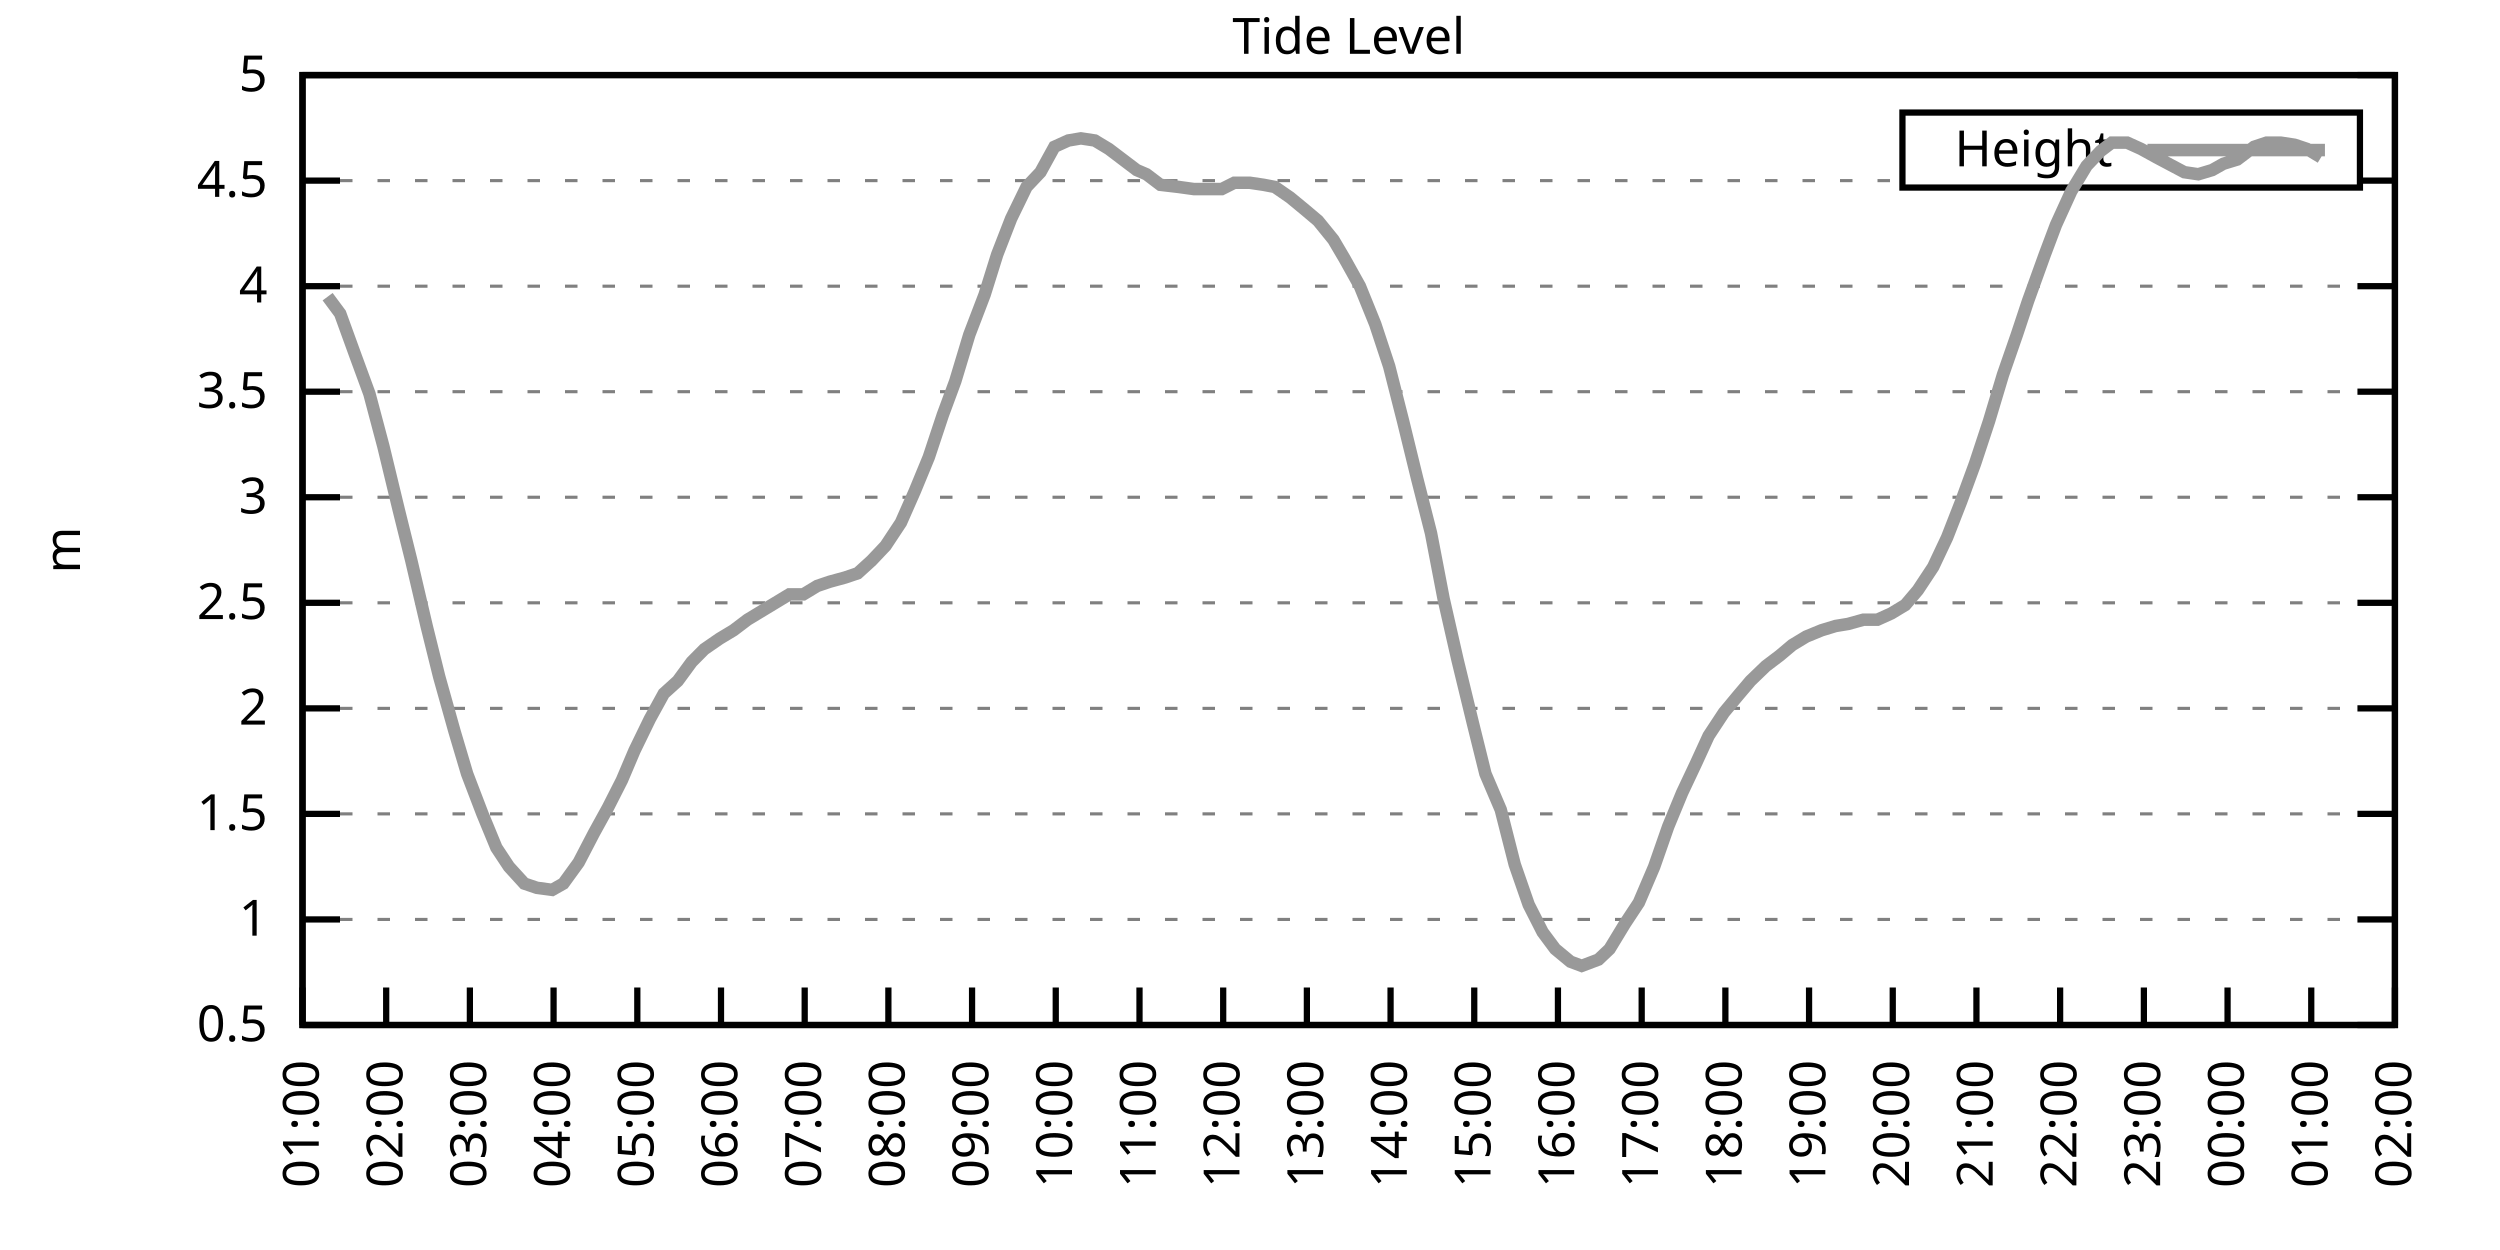
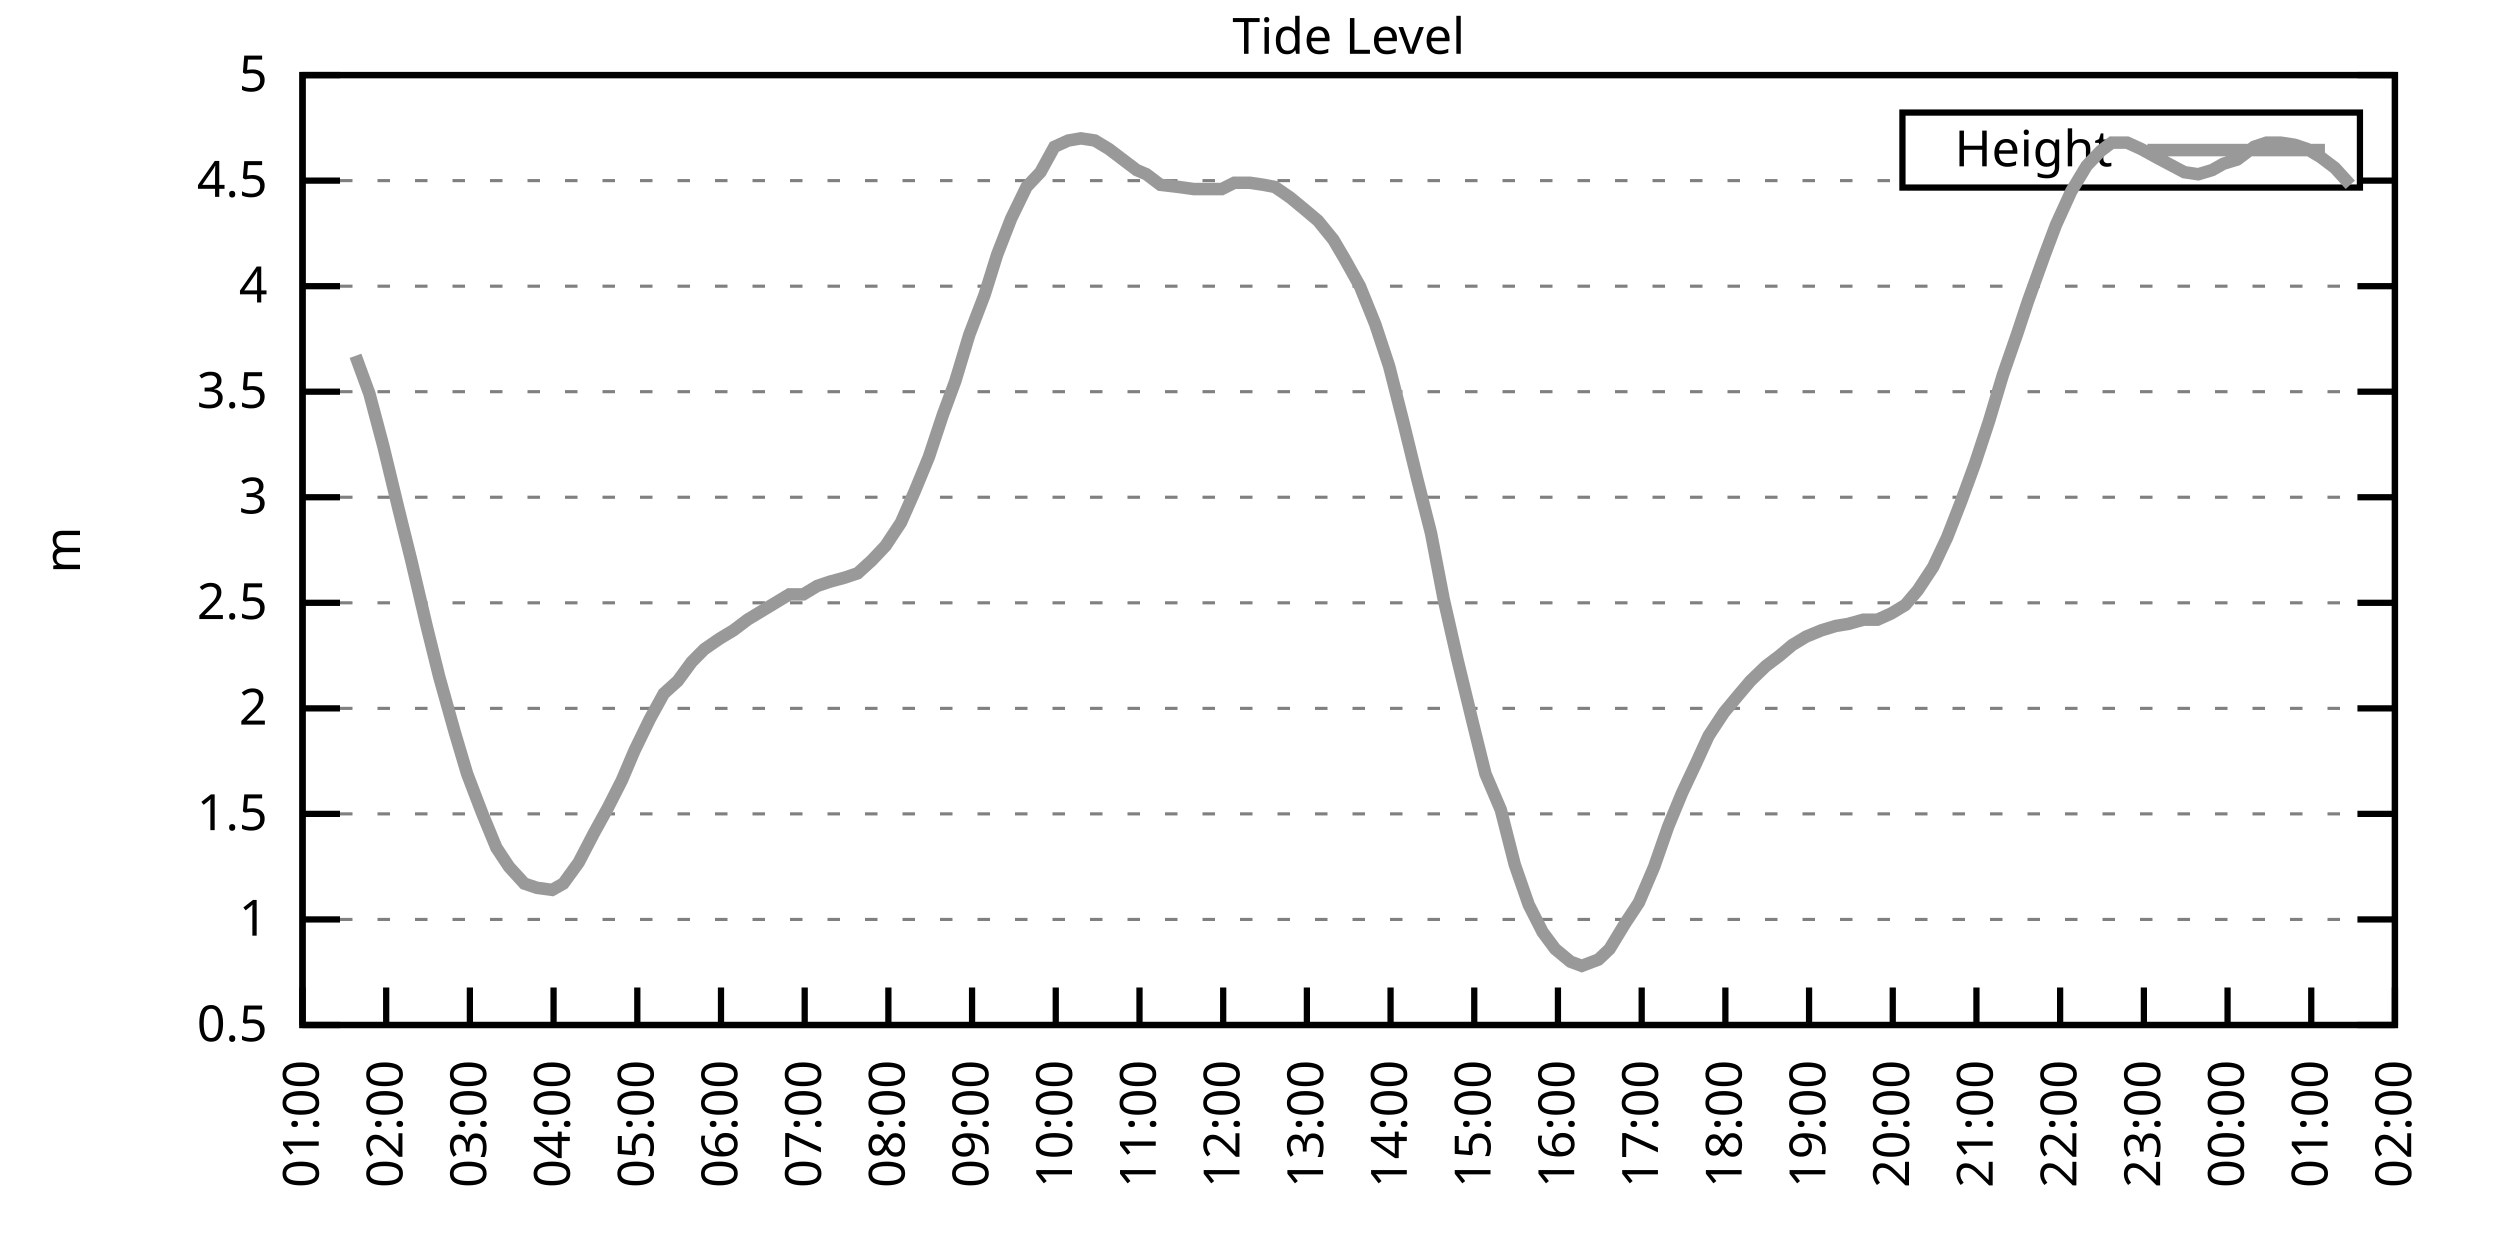
<svg xmlns="http://www.w3.org/2000/svg" xmlns:xlink="http://www.w3.org/1999/xlink" width="400" height="200" viewBox="0 0 400 200">
  <g id="gnuplot_canvas">
    <rect x="0" y="0" width="400" height="200" fill="none" />
    <defs>
      <circle id="gpDot" r="0.5" stroke-width="0.5" stroke="currentColor" />
      <path id="gpPt0" stroke-width="0.333" stroke="currentColor" d="M-1,0 h2 M0,-1 v2" />
      <path id="gpPt1" stroke-width="0.333" stroke="currentColor" d="M-1,-1 L1,1 M1,-1 L-1,1" />
      <path id="gpPt2" stroke-width="0.333" stroke="currentColor" d="M-1,0 L1,0 M0,-1 L0,1 M-1,-1 L1,1 M-1,1 L1,-1" />
      <rect id="gpPt3" stroke-width="0.333" stroke="currentColor" x="-1" y="-1" width="2" height="2" />
      <rect id="gpPt4" stroke-width="0.333" stroke="currentColor" fill="currentColor" x="-1" y="-1" width="2" height="2" />
      <circle id="gpPt5" stroke-width="0.333" stroke="currentColor" cx="0" cy="0" r="1" />
      <use xlink:href="#gpPt5" id="gpPt6" fill="currentColor" stroke="none" />
      <path id="gpPt7" stroke-width="0.333" stroke="currentColor" d="M0,-1.33 L-1.33,0.67 L1.33,0.67 z" />
      <use xlink:href="#gpPt7" id="gpPt8" fill="currentColor" stroke="none" />
      <use xlink:href="#gpPt7" id="gpPt9" stroke="currentColor" transform="rotate(180)" />
      <use xlink:href="#gpPt9" id="gpPt10" fill="currentColor" stroke="none" />
      <use xlink:href="#gpPt3" id="gpPt11" stroke="currentColor" transform="rotate(45)" />
      <use xlink:href="#gpPt11" id="gpPt12" fill="currentColor" stroke="none" />
      <path id="gpPt13" stroke-width="0.333" stroke="currentColor" d="M0,1.330 L1.265,0.411 L0.782,-1.067 L-0.782,-1.076 L-1.265,0.411 z" />
      <use xlink:href="#gpPt13" id="gpPt14" fill="currentColor" stroke="none" />
      <filter id="textbox" filterUnits="objectBoundingBox" x="0" y="0" height="1" width="1">
        <feFlood flood-color="white" flood-opacity="1" result="bgnd" />
        <feComposite in="SourceGraphic" in2="bgnd" operator="atop" />
      </filter>
      <filter id="greybox" filterUnits="objectBoundingBox" x="0" y="0" height="1" width="1">
        <feFlood flood-color="lightgrey" flood-opacity="1" result="grey" />
        <feComposite in="SourceGraphic" in2="grey" operator="atop" />
      </filter>
    </defs>
    <g fill="none" color="white" stroke="currentColor" stroke-width="1.00" stroke-linecap="butt" stroke-linejoin="miter">
</g>
    <g fill="none" color="black" stroke="currentColor" stroke-width="1.00" stroke-linecap="butt" stroke-linejoin="miter">
      <g stroke="none" shape-rendering="crispEdges">
        <polygon fill="rgb(255, 255, 255)" points="48.40,164.00 383.18,164.00 383.18,12.02 48.40,12.02 " />
      </g>
    </g>
    <g fill="none" color="black" stroke="currentColor" stroke-width="1.00" stroke-linecap="butt" stroke-linejoin="miter">
</g>
    <g fill="none" color="black" stroke="black" stroke-width="0.50" stroke-linecap="butt" stroke-linejoin="miter">
</g>
    <g fill="none" color="gray" stroke="currentColor" stroke-width="0.50" stroke-linecap="butt" stroke-linejoin="miter">
      <path stroke="gray" stroke-dasharray="2,4" class="gridline" d="M48.40,164.00 L383.19,164.00  " />
    </g>
    <g fill="none" color="gray" stroke="gray" stroke-width="1.00" stroke-linecap="butt" stroke-linejoin="miter">
</g>
    <g fill="none" color="black" stroke="currentColor" stroke-width="1.00" stroke-linecap="butt" stroke-linejoin="miter">
      <path stroke="black" d="M48.40,164.00 L54.40,164.00 M383.19,164.00 L377.19,164.00  " />
      <g transform="translate(42.80,166.60)" stroke="none" fill="black" font-family="Sans" font-size="8.00" text-anchor="end">
        <text>
          <tspan font-family="Sans"> 0.5</tspan>
        </text>
      </g>
    </g>
    <g fill="none" color="black" stroke="currentColor" stroke-width="1.00" stroke-linecap="butt" stroke-linejoin="miter">
</g>
    <g fill="none" color="black" stroke="black" stroke-width="0.50" stroke-linecap="butt" stroke-linejoin="miter">
</g>
    <g fill="none" color="gray" stroke="currentColor" stroke-width="0.50" stroke-linecap="butt" stroke-linejoin="miter">
      <path stroke="gray" stroke-dasharray="2,4" class="gridline" d="M48.40,147.11 L383.19,147.11  " />
    </g>
    <g fill="none" color="gray" stroke="gray" stroke-width="1.00" stroke-linecap="butt" stroke-linejoin="miter">
</g>
    <g fill="none" color="black" stroke="currentColor" stroke-width="1.00" stroke-linecap="butt" stroke-linejoin="miter">
      <path stroke="black" d="M48.40,147.11 L54.40,147.11 M383.19,147.11 L377.19,147.11  " />
      <g transform="translate(42.80,149.71)" stroke="none" fill="black" font-family="Sans" font-size="8.00" text-anchor="end">
        <text>
          <tspan font-family="Sans"> 1</tspan>
        </text>
      </g>
    </g>
    <g fill="none" color="black" stroke="currentColor" stroke-width="1.00" stroke-linecap="butt" stroke-linejoin="miter">
</g>
    <g fill="none" color="black" stroke="black" stroke-width="0.50" stroke-linecap="butt" stroke-linejoin="miter">
</g>
    <g fill="none" color="gray" stroke="currentColor" stroke-width="0.50" stroke-linecap="butt" stroke-linejoin="miter">
      <path stroke="gray" stroke-dasharray="2,4" class="gridline" d="M48.40,130.22 L383.19,130.22  " />
    </g>
    <g fill="none" color="gray" stroke="gray" stroke-width="1.00" stroke-linecap="butt" stroke-linejoin="miter">
</g>
    <g fill="none" color="black" stroke="currentColor" stroke-width="1.00" stroke-linecap="butt" stroke-linejoin="miter">
      <path stroke="black" d="M48.40,130.22 L54.40,130.22 M383.19,130.22 L377.19,130.22  " />
      <g transform="translate(42.80,132.82)" stroke="none" fill="black" font-family="Sans" font-size="8.00" text-anchor="end">
        <text>
          <tspan font-family="Sans"> 1.5</tspan>
        </text>
      </g>
    </g>
    <g fill="none" color="black" stroke="currentColor" stroke-width="1.00" stroke-linecap="butt" stroke-linejoin="miter">
</g>
    <g fill="none" color="black" stroke="black" stroke-width="0.50" stroke-linecap="butt" stroke-linejoin="miter">
</g>
    <g fill="none" color="gray" stroke="currentColor" stroke-width="0.50" stroke-linecap="butt" stroke-linejoin="miter">
      <path stroke="gray" stroke-dasharray="2,4" class="gridline" d="M48.40,113.34 L383.19,113.34  " />
    </g>
    <g fill="none" color="gray" stroke="gray" stroke-width="1.00" stroke-linecap="butt" stroke-linejoin="miter">
</g>
    <g fill="none" color="black" stroke="currentColor" stroke-width="1.00" stroke-linecap="butt" stroke-linejoin="miter">
      <path stroke="black" d="M48.40,113.34 L54.40,113.34 M383.19,113.34 L377.19,113.34  " />
      <g transform="translate(42.80,115.94)" stroke="none" fill="black" font-family="Sans" font-size="8.00" text-anchor="end">
        <text>
          <tspan font-family="Sans"> 2</tspan>
        </text>
      </g>
    </g>
    <g fill="none" color="black" stroke="currentColor" stroke-width="1.00" stroke-linecap="butt" stroke-linejoin="miter">
</g>
    <g fill="none" color="black" stroke="black" stroke-width="0.50" stroke-linecap="butt" stroke-linejoin="miter">
</g>
    <g fill="none" color="gray" stroke="currentColor" stroke-width="0.50" stroke-linecap="butt" stroke-linejoin="miter">
      <path stroke="gray" stroke-dasharray="2,4" class="gridline" d="M48.40,96.45 L383.19,96.45  " />
    </g>
    <g fill="none" color="gray" stroke="gray" stroke-width="1.00" stroke-linecap="butt" stroke-linejoin="miter">
</g>
    <g fill="none" color="black" stroke="currentColor" stroke-width="1.00" stroke-linecap="butt" stroke-linejoin="miter">
      <path stroke="black" d="M48.40,96.45 L54.40,96.45 M383.19,96.45 L377.19,96.45  " />
      <g transform="translate(42.80,99.05)" stroke="none" fill="black" font-family="Sans" font-size="8.00" text-anchor="end">
        <text>
          <tspan font-family="Sans"> 2.5</tspan>
        </text>
      </g>
    </g>
    <g fill="none" color="black" stroke="currentColor" stroke-width="1.00" stroke-linecap="butt" stroke-linejoin="miter">
</g>
    <g fill="none" color="black" stroke="black" stroke-width="0.50" stroke-linecap="butt" stroke-linejoin="miter">
</g>
    <g fill="none" color="gray" stroke="currentColor" stroke-width="0.50" stroke-linecap="butt" stroke-linejoin="miter">
      <path stroke="gray" stroke-dasharray="2,4" class="gridline" d="M48.40,79.56 L383.19,79.56  " />
    </g>
    <g fill="none" color="gray" stroke="gray" stroke-width="1.00" stroke-linecap="butt" stroke-linejoin="miter">
</g>
    <g fill="none" color="black" stroke="currentColor" stroke-width="1.00" stroke-linecap="butt" stroke-linejoin="miter">
      <path stroke="black" d="M48.40,79.56 L54.40,79.56 M383.19,79.56 L377.19,79.56  " />
      <g transform="translate(42.80,82.16)" stroke="none" fill="black" font-family="Sans" font-size="8.00" text-anchor="end">
        <text>
          <tspan font-family="Sans"> 3</tspan>
        </text>
      </g>
    </g>
    <g fill="none" color="black" stroke="currentColor" stroke-width="1.00" stroke-linecap="butt" stroke-linejoin="miter">
</g>
    <g fill="none" color="black" stroke="black" stroke-width="0.50" stroke-linecap="butt" stroke-linejoin="miter">
</g>
    <g fill="none" color="gray" stroke="currentColor" stroke-width="0.50" stroke-linecap="butt" stroke-linejoin="miter">
      <path stroke="gray" stroke-dasharray="2,4" class="gridline" d="M48.40,62.67 L383.19,62.67  " />
    </g>
    <g fill="none" color="gray" stroke="gray" stroke-width="1.00" stroke-linecap="butt" stroke-linejoin="miter">
</g>
    <g fill="none" color="black" stroke="currentColor" stroke-width="1.00" stroke-linecap="butt" stroke-linejoin="miter">
      <path stroke="black" d="M48.40,62.67 L54.40,62.67 M383.19,62.67 L377.19,62.67  " />
      <g transform="translate(42.80,65.27)" stroke="none" fill="black" font-family="Sans" font-size="8.00" text-anchor="end">
        <text>
          <tspan font-family="Sans"> 3.5</tspan>
        </text>
      </g>
    </g>
    <g fill="none" color="black" stroke="currentColor" stroke-width="1.00" stroke-linecap="butt" stroke-linejoin="miter">
</g>
    <g fill="none" color="black" stroke="black" stroke-width="0.50" stroke-linecap="butt" stroke-linejoin="miter">
</g>
    <g fill="none" color="gray" stroke="currentColor" stroke-width="0.50" stroke-linecap="butt" stroke-linejoin="miter">
      <path stroke="gray" stroke-dasharray="2,4" class="gridline" d="M48.40,45.79 L383.19,45.79  " />
    </g>
    <g fill="none" color="gray" stroke="gray" stroke-width="1.00" stroke-linecap="butt" stroke-linejoin="miter">
</g>
    <g fill="none" color="black" stroke="currentColor" stroke-width="1.00" stroke-linecap="butt" stroke-linejoin="miter">
      <path stroke="black" d="M48.40,45.79 L54.40,45.79 M383.19,45.79 L377.19,45.79  " />
      <g transform="translate(42.80,48.39)" stroke="none" fill="black" font-family="Sans" font-size="8.00" text-anchor="end">
        <text>
          <tspan font-family="Sans"> 4</tspan>
        </text>
      </g>
    </g>
    <g fill="none" color="black" stroke="currentColor" stroke-width="1.00" stroke-linecap="butt" stroke-linejoin="miter">
</g>
    <g fill="none" color="black" stroke="black" stroke-width="0.50" stroke-linecap="butt" stroke-linejoin="miter">
</g>
    <g fill="none" color="gray" stroke="currentColor" stroke-width="0.50" stroke-linecap="butt" stroke-linejoin="miter">
      <path stroke="gray" stroke-dasharray="2,4" class="gridline" d="M48.40,28.90 L304.39,28.90 M377.59,28.90 L383.19,28.90  " />
    </g>
    <g fill="none" color="gray" stroke="gray" stroke-width="1.00" stroke-linecap="butt" stroke-linejoin="miter">
</g>
    <g fill="none" color="black" stroke="currentColor" stroke-width="1.00" stroke-linecap="butt" stroke-linejoin="miter">
      <path stroke="black" d="M48.40,28.90 L54.40,28.90 M383.19,28.90 L377.19,28.90  " />
      <g transform="translate(42.80,31.50)" stroke="none" fill="black" font-family="Sans" font-size="8.00" text-anchor="end">
        <text>
          <tspan font-family="Sans"> 4.5</tspan>
        </text>
      </g>
    </g>
    <g fill="none" color="black" stroke="currentColor" stroke-width="1.00" stroke-linecap="butt" stroke-linejoin="miter">
</g>
    <g fill="none" color="black" stroke="black" stroke-width="0.50" stroke-linecap="butt" stroke-linejoin="miter">
</g>
    <g fill="none" color="gray" stroke="currentColor" stroke-width="0.50" stroke-linecap="butt" stroke-linejoin="miter">
      <path stroke="gray" stroke-dasharray="2,4" class="gridline" d="M48.40,12.01 L383.19,12.01  " />
    </g>
    <g fill="none" color="gray" stroke="gray" stroke-width="1.00" stroke-linecap="butt" stroke-linejoin="miter">
</g>
    <g fill="none" color="black" stroke="currentColor" stroke-width="1.00" stroke-linecap="butt" stroke-linejoin="miter">
      <path stroke="black" d="M48.40,12.01 L54.40,12.01 M383.19,12.01 L377.19,12.01  " />
      <g transform="translate(42.80,14.61)" stroke="none" fill="black" font-family="Sans" font-size="8.00" text-anchor="end">
        <text>
          <tspan font-family="Sans"> 5</tspan>
        </text>
      </g>
    </g>
    <g fill="none" color="black" stroke="currentColor" stroke-width="1.00" stroke-linecap="butt" stroke-linejoin="miter">
      <path stroke="black" d="M48.40,164.00 L48.40,158.00  " />
      <g transform="translate(51.00,169.60) rotate(270.00)" stroke="none" fill="black" font-family="Sans" font-size="8.00" text-anchor="end">
        <text>
          <tspan font-family="Sans">01:00</tspan>
        </text>
      </g>
    </g>
    <g fill="none" color="black" stroke="currentColor" stroke-width="1.00" stroke-linecap="butt" stroke-linejoin="miter">
      <path stroke="black" d="M61.79,164.00 L61.79,158.00  " />
      <g transform="translate(64.39,169.60) rotate(270.00)" stroke="none" fill="black" font-family="Sans" font-size="8.00" text-anchor="end">
        <text>
          <tspan font-family="Sans">02:00</tspan>
        </text>
      </g>
    </g>
    <g fill="none" color="black" stroke="currentColor" stroke-width="1.00" stroke-linecap="butt" stroke-linejoin="miter">
      <path stroke="black" d="M75.18,164.00 L75.18,158.00  " />
      <g transform="translate(77.78,169.60) rotate(270.00)" stroke="none" fill="black" font-family="Sans" font-size="8.00" text-anchor="end">
        <text>
          <tspan font-family="Sans">03:00</tspan>
        </text>
      </g>
    </g>
    <g fill="none" color="black" stroke="currentColor" stroke-width="1.00" stroke-linecap="butt" stroke-linejoin="miter">
      <path stroke="black" d="M88.57,164.00 L88.57,158.00  " />
      <g transform="translate(91.17,169.60) rotate(270.00)" stroke="none" fill="black" font-family="Sans" font-size="8.00" text-anchor="end">
        <text>
          <tspan font-family="Sans">04:00</tspan>
        </text>
      </g>
    </g>
    <g fill="none" color="black" stroke="currentColor" stroke-width="1.00" stroke-linecap="butt" stroke-linejoin="miter">
      <path stroke="black" d="M101.97,164.00 L101.97,158.00  " />
      <g transform="translate(104.57,169.60) rotate(270.00)" stroke="none" fill="black" font-family="Sans" font-size="8.00" text-anchor="end">
        <text>
          <tspan font-family="Sans">05:00</tspan>
        </text>
      </g>
    </g>
    <g fill="none" color="black" stroke="currentColor" stroke-width="1.00" stroke-linecap="butt" stroke-linejoin="miter">
      <path stroke="black" d="M115.36,164.00 L115.36,158.00  " />
      <g transform="translate(117.96,169.60) rotate(270.00)" stroke="none" fill="black" font-family="Sans" font-size="8.00" text-anchor="end">
        <text>
          <tspan font-family="Sans">06:00</tspan>
        </text>
      </g>
    </g>
    <g fill="none" color="black" stroke="currentColor" stroke-width="1.00" stroke-linecap="butt" stroke-linejoin="miter">
      <path stroke="black" d="M128.75,164.00 L128.75,158.00  " />
      <g transform="translate(131.35,169.60) rotate(270.00)" stroke="none" fill="black" font-family="Sans" font-size="8.00" text-anchor="end">
        <text>
          <tspan font-family="Sans">07:00</tspan>
        </text>
      </g>
    </g>
    <g fill="none" color="black" stroke="currentColor" stroke-width="1.00" stroke-linecap="butt" stroke-linejoin="miter">
      <path stroke="black" d="M142.14,164.00 L142.14,158.00  " />
      <g transform="translate(144.74,169.60) rotate(270.00)" stroke="none" fill="black" font-family="Sans" font-size="8.00" text-anchor="end">
        <text>
          <tspan font-family="Sans">08:00</tspan>
        </text>
      </g>
    </g>
    <g fill="none" color="black" stroke="currentColor" stroke-width="1.00" stroke-linecap="butt" stroke-linejoin="miter">
      <path stroke="black" d="M155.53,164.00 L155.53,158.00  " />
      <g transform="translate(158.13,169.60) rotate(270.00)" stroke="none" fill="black" font-family="Sans" font-size="8.00" text-anchor="end">
        <text>
          <tspan font-family="Sans">09:00</tspan>
        </text>
      </g>
    </g>
    <g fill="none" color="black" stroke="currentColor" stroke-width="1.00" stroke-linecap="butt" stroke-linejoin="miter">
      <path stroke="black" d="M168.92,164.00 L168.92,158.00  " />
      <g transform="translate(171.52,169.60) rotate(270.00)" stroke="none" fill="black" font-family="Sans" font-size="8.00" text-anchor="end">
        <text>
          <tspan font-family="Sans">10:00</tspan>
        </text>
      </g>
    </g>
    <g fill="none" color="black" stroke="currentColor" stroke-width="1.00" stroke-linecap="butt" stroke-linejoin="miter">
      <path stroke="black" d="M182.32,164.00 L182.32,158.00  " />
      <g transform="translate(184.92,169.60) rotate(270.00)" stroke="none" fill="black" font-family="Sans" font-size="8.00" text-anchor="end">
        <text>
          <tspan font-family="Sans">11:00</tspan>
        </text>
      </g>
    </g>
    <g fill="none" color="black" stroke="currentColor" stroke-width="1.00" stroke-linecap="butt" stroke-linejoin="miter">
      <path stroke="black" d="M195.71,164.00 L195.71,158.00  " />
      <g transform="translate(198.31,169.60) rotate(270.00)" stroke="none" fill="black" font-family="Sans" font-size="8.00" text-anchor="end">
        <text>
          <tspan font-family="Sans">12:00</tspan>
        </text>
      </g>
    </g>
    <g fill="none" color="black" stroke="currentColor" stroke-width="1.00" stroke-linecap="butt" stroke-linejoin="miter">
      <path stroke="black" d="M209.10,164.00 L209.10,158.00  " />
      <g transform="translate(211.70,169.60) rotate(270.00)" stroke="none" fill="black" font-family="Sans" font-size="8.00" text-anchor="end">
        <text>
          <tspan font-family="Sans">13:00</tspan>
        </text>
      </g>
    </g>
    <g fill="none" color="black" stroke="currentColor" stroke-width="1.00" stroke-linecap="butt" stroke-linejoin="miter">
      <path stroke="black" d="M222.49,164.00 L222.49,158.00  " />
      <g transform="translate(225.09,169.60) rotate(270.00)" stroke="none" fill="black" font-family="Sans" font-size="8.00" text-anchor="end">
        <text>
          <tspan font-family="Sans">14:00</tspan>
        </text>
      </g>
    </g>
    <g fill="none" color="black" stroke="currentColor" stroke-width="1.00" stroke-linecap="butt" stroke-linejoin="miter">
      <path stroke="black" d="M235.88,164.00 L235.88,158.00  " />
      <g transform="translate(238.48,169.60) rotate(270.00)" stroke="none" fill="black" font-family="Sans" font-size="8.00" text-anchor="end">
        <text>
          <tspan font-family="Sans">15:00</tspan>
        </text>
      </g>
    </g>
    <g fill="none" color="black" stroke="currentColor" stroke-width="1.00" stroke-linecap="butt" stroke-linejoin="miter">
      <path stroke="black" d="M249.27,164.00 L249.27,158.00  " />
      <g transform="translate(251.87,169.60) rotate(270.00)" stroke="none" fill="black" font-family="Sans" font-size="8.00" text-anchor="end">
        <text>
          <tspan font-family="Sans">16:00</tspan>
        </text>
      </g>
    </g>
    <g fill="none" color="black" stroke="currentColor" stroke-width="1.00" stroke-linecap="butt" stroke-linejoin="miter">
      <path stroke="black" d="M262.67,164.00 L262.67,158.00  " />
      <g transform="translate(265.27,169.60) rotate(270.00)" stroke="none" fill="black" font-family="Sans" font-size="8.00" text-anchor="end">
        <text>
          <tspan font-family="Sans">17:00</tspan>
        </text>
      </g>
    </g>
    <g fill="none" color="black" stroke="currentColor" stroke-width="1.00" stroke-linecap="butt" stroke-linejoin="miter">
      <path stroke="black" d="M276.06,164.00 L276.06,158.00  " />
      <g transform="translate(278.66,169.60) rotate(270.00)" stroke="none" fill="black" font-family="Sans" font-size="8.00" text-anchor="end">
        <text>
          <tspan font-family="Sans">18:00</tspan>
        </text>
      </g>
    </g>
    <g fill="none" color="black" stroke="currentColor" stroke-width="1.00" stroke-linecap="butt" stroke-linejoin="miter">
      <path stroke="black" d="M289.45,164.00 L289.45,158.00  " />
      <g transform="translate(292.05,169.60) rotate(270.00)" stroke="none" fill="black" font-family="Sans" font-size="8.00" text-anchor="end">
        <text>
          <tspan font-family="Sans">19:00</tspan>
        </text>
      </g>
    </g>
    <g fill="none" color="black" stroke="currentColor" stroke-width="1.00" stroke-linecap="butt" stroke-linejoin="miter">
      <path stroke="black" d="M302.84,164.00 L302.84,158.00  " />
      <g transform="translate(305.44,169.60) rotate(270.00)" stroke="none" fill="black" font-family="Sans" font-size="8.00" text-anchor="end">
        <text>
          <tspan font-family="Sans">20:00</tspan>
        </text>
      </g>
    </g>
    <g fill="none" color="black" stroke="currentColor" stroke-width="1.00" stroke-linecap="butt" stroke-linejoin="miter">
      <path stroke="black" d="M316.23,164.00 L316.23,158.00  " />
      <g transform="translate(318.83,169.60) rotate(270.00)" stroke="none" fill="black" font-family="Sans" font-size="8.00" text-anchor="end">
        <text>
          <tspan font-family="Sans">21:00</tspan>
        </text>
      </g>
    </g>
    <g fill="none" color="black" stroke="currentColor" stroke-width="1.00" stroke-linecap="butt" stroke-linejoin="miter">
      <path stroke="black" d="M329.62,164.00 L329.62,158.00  " />
      <g transform="translate(332.22,169.60) rotate(270.00)" stroke="none" fill="black" font-family="Sans" font-size="8.00" text-anchor="end">
        <text>
          <tspan font-family="Sans">22:00</tspan>
        </text>
      </g>
    </g>
    <g fill="none" color="black" stroke="currentColor" stroke-width="1.00" stroke-linecap="butt" stroke-linejoin="miter">
      <path stroke="black" d="M343.02,164.00 L343.02,158.00  " />
      <g transform="translate(345.62,169.60) rotate(270.00)" stroke="none" fill="black" font-family="Sans" font-size="8.00" text-anchor="end">
        <text>
          <tspan font-family="Sans">23:00</tspan>
        </text>
      </g>
    </g>
    <g fill="none" color="black" stroke="currentColor" stroke-width="1.00" stroke-linecap="butt" stroke-linejoin="miter">
      <path stroke="black" d="M356.41,164.00 L356.41,158.00  " />
      <g transform="translate(359.01,169.60) rotate(270.00)" stroke="none" fill="black" font-family="Sans" font-size="8.00" text-anchor="end">
        <text>
          <tspan font-family="Sans">00:00</tspan>
        </text>
      </g>
    </g>
    <g fill="none" color="black" stroke="currentColor" stroke-width="1.00" stroke-linecap="butt" stroke-linejoin="miter">
      <path stroke="black" d="M369.80,164.00 L369.80,158.00  " />
      <g transform="translate(372.40,169.60) rotate(270.00)" stroke="none" fill="black" font-family="Sans" font-size="8.00" text-anchor="end">
        <text>
          <tspan font-family="Sans">01:00</tspan>
        </text>
      </g>
    </g>
    <g fill="none" color="black" stroke="currentColor" stroke-width="1.00" stroke-linecap="butt" stroke-linejoin="miter">
      <path stroke="black" d="M383.19,164.00 L383.19,158.00  " />
      <g transform="translate(385.79,169.60) rotate(270.00)" stroke="none" fill="black" font-family="Sans" font-size="8.00" text-anchor="end">
        <text>
          <tspan font-family="Sans">02:00</tspan>
        </text>
      </g>
    </g>
    <g fill="none" color="black" stroke="currentColor" stroke-width="1.00" stroke-linecap="butt" stroke-linejoin="miter">
</g>
    <g fill="none" color="black" stroke="currentColor" stroke-width="1.00" stroke-linecap="butt" stroke-linejoin="miter">
      <path stroke="black" d="M48.40,12.01 L48.40,164.00 L383.19,164.00 L383.19,12.01 L48.40,12.01 Z  " />
    </g>
    <g fill="none" color="black" stroke="currentColor" stroke-width="1.00" stroke-linecap="butt" stroke-linejoin="miter">
</g>
    <g fill="none" color="black" stroke="currentColor" stroke-width="1.00" stroke-linecap="butt" stroke-linejoin="miter">
      <path stroke="black" d="M304.39,30.01 L304.39,18.01 L377.59,18.01 L377.59,30.01 L304.39,30.01 Z  " />
    </g>
    <g id="Tide_level_plot_1">
      <g fill="none" color="white" stroke="black" stroke-width="2.00" stroke-linecap="butt" stroke-linejoin="miter">
</g>
      <g fill="none" color="black" stroke="currentColor" stroke-width="2.00" stroke-linecap="butt" stroke-linejoin="miter">
        <g transform="translate(337.99,26.61)" stroke="none" fill="black" font-family="Sans" font-size="8.00" text-anchor="end">
          <text>
            <tspan font-family="Sans">Height</tspan>
          </text>
        </g>
      </g>
      <g fill="none" color="black" stroke="currentColor" stroke-width="2.00" stroke-linecap="butt" stroke-linejoin="miter">
-         <path stroke="rgb(153, 153, 153)" d="M343.59,24.01 L371.99,24.01 M52.42,47.47 L54.43,50.18 L56.88,56.93 L59.11,63.01 L61.35,71.45 L63.80,81.59   L65.81,89.69 L68.26,100.16 L70.27,108.27 L72.73,117.05 L74.74,123.81 L77.19,130.22 L79.42,135.63 L81.43,138.67   L83.89,141.37 L85.90,142.05 L88.35,142.38 L90.14,141.37 L92.59,137.99 L95.05,133.26 L97.28,129.21 L99.51,124.82   L101.52,120.09 L103.98,115.03 L106.21,110.97 L108.44,108.95 L110.67,105.91 L112.68,103.88 L115.13,102.19 L117.37,100.84   L119.60,99.15 L121.83,97.80 L124.06,96.45 L126.29,95.10 L128.53,95.10 L130.76,93.75 L132.77,93.07 L135.22,92.40   L137.23,91.72 L139.46,89.69 L141.69,87.33 L144.15,83.61 L146.38,78.55 L148.61,73.14 L150.85,66.39 L152.85,60.98   L155.09,53.55 L157.54,47.14 L159.55,40.72 L161.78,34.98 L164.24,29.91 L166.47,27.55 L168.70,23.49 L170.93,22.48   L172.94,22.14 L175.17,22.48 L177.41,23.83 L179.64,25.52 L181.87,27.21 L183.43,27.88 L185.66,29.57 L188.57,29.91   L191.02,30.25 L192.58,30.25 L195.48,30.25 L197.49,29.24 L199.95,29.24 L202.18,29.57 L203.97,29.91 L206.42,31.60   L208.88,33.63 L210.88,35.32 L213.34,38.35 L215.13,41.39 L217.58,45.79 L220.04,51.87 L222.27,58.62 L224.50,67.40   L226.73,76.52 L228.96,85.30 L230.97,95.77 L233.20,105.57 L235.66,115.70 L237.67,123.81 L240.12,129.55 L242.36,138.33   L244.59,144.75 L246.82,149.14 L248.83,151.84 L251.28,153.87 L253.07,154.54 L255.75,153.53 L257.53,151.84 L259.99,147.79   L262.22,144.41 L264.67,138.67 L266.91,132.25 L269.14,126.85 L271.37,122.12 L273.38,117.73 L275.83,114.01 L278.07,111.31   L280.07,108.95 L282.53,106.58 L284.76,104.89 L286.77,103.20 L289.00,101.85 L291.46,100.84 L293.69,100.16 L295.70,99.83   L298.15,99.15 L300.39,99.15 L302.62,98.14 L304.85,96.79 L306.86,94.42 L309.31,90.71 L311.54,85.98 L313.78,80.24   L316.01,74.16 L318.24,67.40 L320.47,59.97 L322.70,53.55 L324.49,48.15 L327.17,40.72 L328.95,35.99 L331.41,30.59   L333.86,26.53 L336.10,24.17 L337.88,22.82 L340.34,22.82 L342.57,23.83 L345.02,25.18 L349.49,27.55 L351.72,27.88   L353.95,27.21 L355.74,26.20 L357.97,25.52 L360.65,23.49 L362.66,22.82 L364.89,22.82 L367.12,23.16 L369.13,23.83   L371.36,25.18  " />
+         <path stroke="rgb(153, 153, 153)" d="M343.59,24.01 L371.99,24.01 M56.88,56.93 L59.11,63.01 L61.35,71.45 L63.80,81.59 L65.81,89.69 L68.26,100.16   L70.27,108.27 L72.73,117.05 L74.74,123.81 L77.19,130.22 L79.42,135.63 L81.43,138.67 L83.89,141.37 L85.90,142.05   L88.35,142.38 L90.14,141.37 L92.59,137.99 L95.05,133.26 L97.28,129.21 L99.51,124.82 L101.52,120.09 L103.98,115.03   L106.21,110.97 L108.44,108.95 L110.67,105.91 L112.68,103.88 L115.13,102.19 L117.37,100.84 L119.60,99.15 L121.83,97.80   L124.06,96.45 L126.29,95.10 L128.53,95.10 L130.76,93.75 L132.77,93.07 L135.22,92.40 L137.23,91.72 L139.46,89.69   L141.69,87.33 L144.15,83.61 L146.38,78.55 L148.61,73.14 L150.85,66.39 L152.85,60.98 L155.09,53.55 L157.54,47.14   L159.55,40.72 L161.78,34.98 L164.24,29.91 L166.47,27.55 L168.70,23.49 L170.93,22.48 L172.94,22.14 L175.17,22.48   L177.41,23.83 L179.64,25.52 L181.87,27.21 L183.43,27.88 L185.66,29.57 L188.57,29.91 L191.02,30.25 L192.58,30.25   L195.48,30.25 L197.49,29.24 L199.95,29.24 L202.18,29.57 L203.97,29.91 L206.42,31.60 L208.88,33.63 L210.88,35.32   L213.34,38.35 L215.13,41.39 L217.58,45.79 L220.04,51.87 L222.27,58.62 L224.50,67.40 L226.73,76.52 L228.96,85.30   L230.97,95.77 L233.20,105.57 L235.66,115.70 L237.67,123.81 L240.12,129.55 L242.36,138.33 L244.59,144.75 L246.82,149.14   L248.83,151.84 L251.28,153.87 L253.07,154.54 L255.75,153.53 L257.53,151.84 L259.99,147.79 L262.22,144.41 L264.67,138.67   L266.91,132.25 L269.14,126.85 L271.37,122.12 L273.38,117.73 L275.83,114.01 L278.07,111.31 L280.07,108.95 L282.53,106.58   L284.76,104.89 L286.77,103.20 L289.00,101.85 L291.46,100.84 L293.69,100.16 L295.70,99.83 L298.15,99.15 L300.39,99.15   L302.62,98.14 L304.85,96.79 L306.86,94.42 L309.31,90.71 L311.54,85.98 L313.78,80.24 L316.01,74.16 L318.24,67.40   L320.47,59.97 L322.70,53.55 L324.49,48.15 L327.17,40.72 L328.95,35.99 L331.41,30.59 L333.86,26.53 L336.10,24.17   L337.88,22.82 L340.34,22.82 L342.57,23.83 L345.02,25.18 L349.49,27.55 L351.72,27.88 L353.95,27.21 L355.74,26.20   L357.97,25.52 L360.65,23.49 L362.66,22.82 L364.89,22.82 L367.12,23.16 L369.13,23.83 L371.36,25.18 L373.59,26.87   L376.05,29.57  " />
      </g>
    </g>
    <g fill="none" color="black" stroke="currentColor" stroke-width="2.00" stroke-linecap="butt" stroke-linejoin="miter">
</g>
    <g fill="none" color="black" stroke="black" stroke-width="1.00" stroke-linecap="butt" stroke-linejoin="miter">
</g>
    <g fill="none" color="black" stroke="currentColor" stroke-width="1.00" stroke-linecap="butt" stroke-linejoin="miter">
      <path stroke="black" d="M48.40,12.01 L48.40,164.00 L383.19,164.00 L383.19,12.01 L48.40,12.01 Z  " />
      <g transform="translate(12.80,88.01) rotate(270.00)" stroke="none" fill="black" font-family="Sans" font-size="8.00" text-anchor="middle">
        <text>
          <tspan font-family="Sans">m</tspan>
        </text>
      </g>
    </g>
    <g fill="none" color="black" stroke="currentColor" stroke-width="1.00" stroke-linecap="butt" stroke-linejoin="miter">
</g>
    <g fill="none" color="black" stroke="currentColor" stroke-width="1.00" stroke-linecap="butt" stroke-linejoin="miter">
      <g transform="translate(215.79,8.61)" stroke="none" fill="black" font-family="Sans" font-size="8.00" text-anchor="middle">
        <text>
          <tspan font-family="Sans">Tide Level</tspan>
        </text>
      </g>
    </g>
    <g fill="none" color="black" stroke="currentColor" stroke-width="1.00" stroke-linecap="butt" stroke-linejoin="miter">
</g>
  </g>
</svg>
